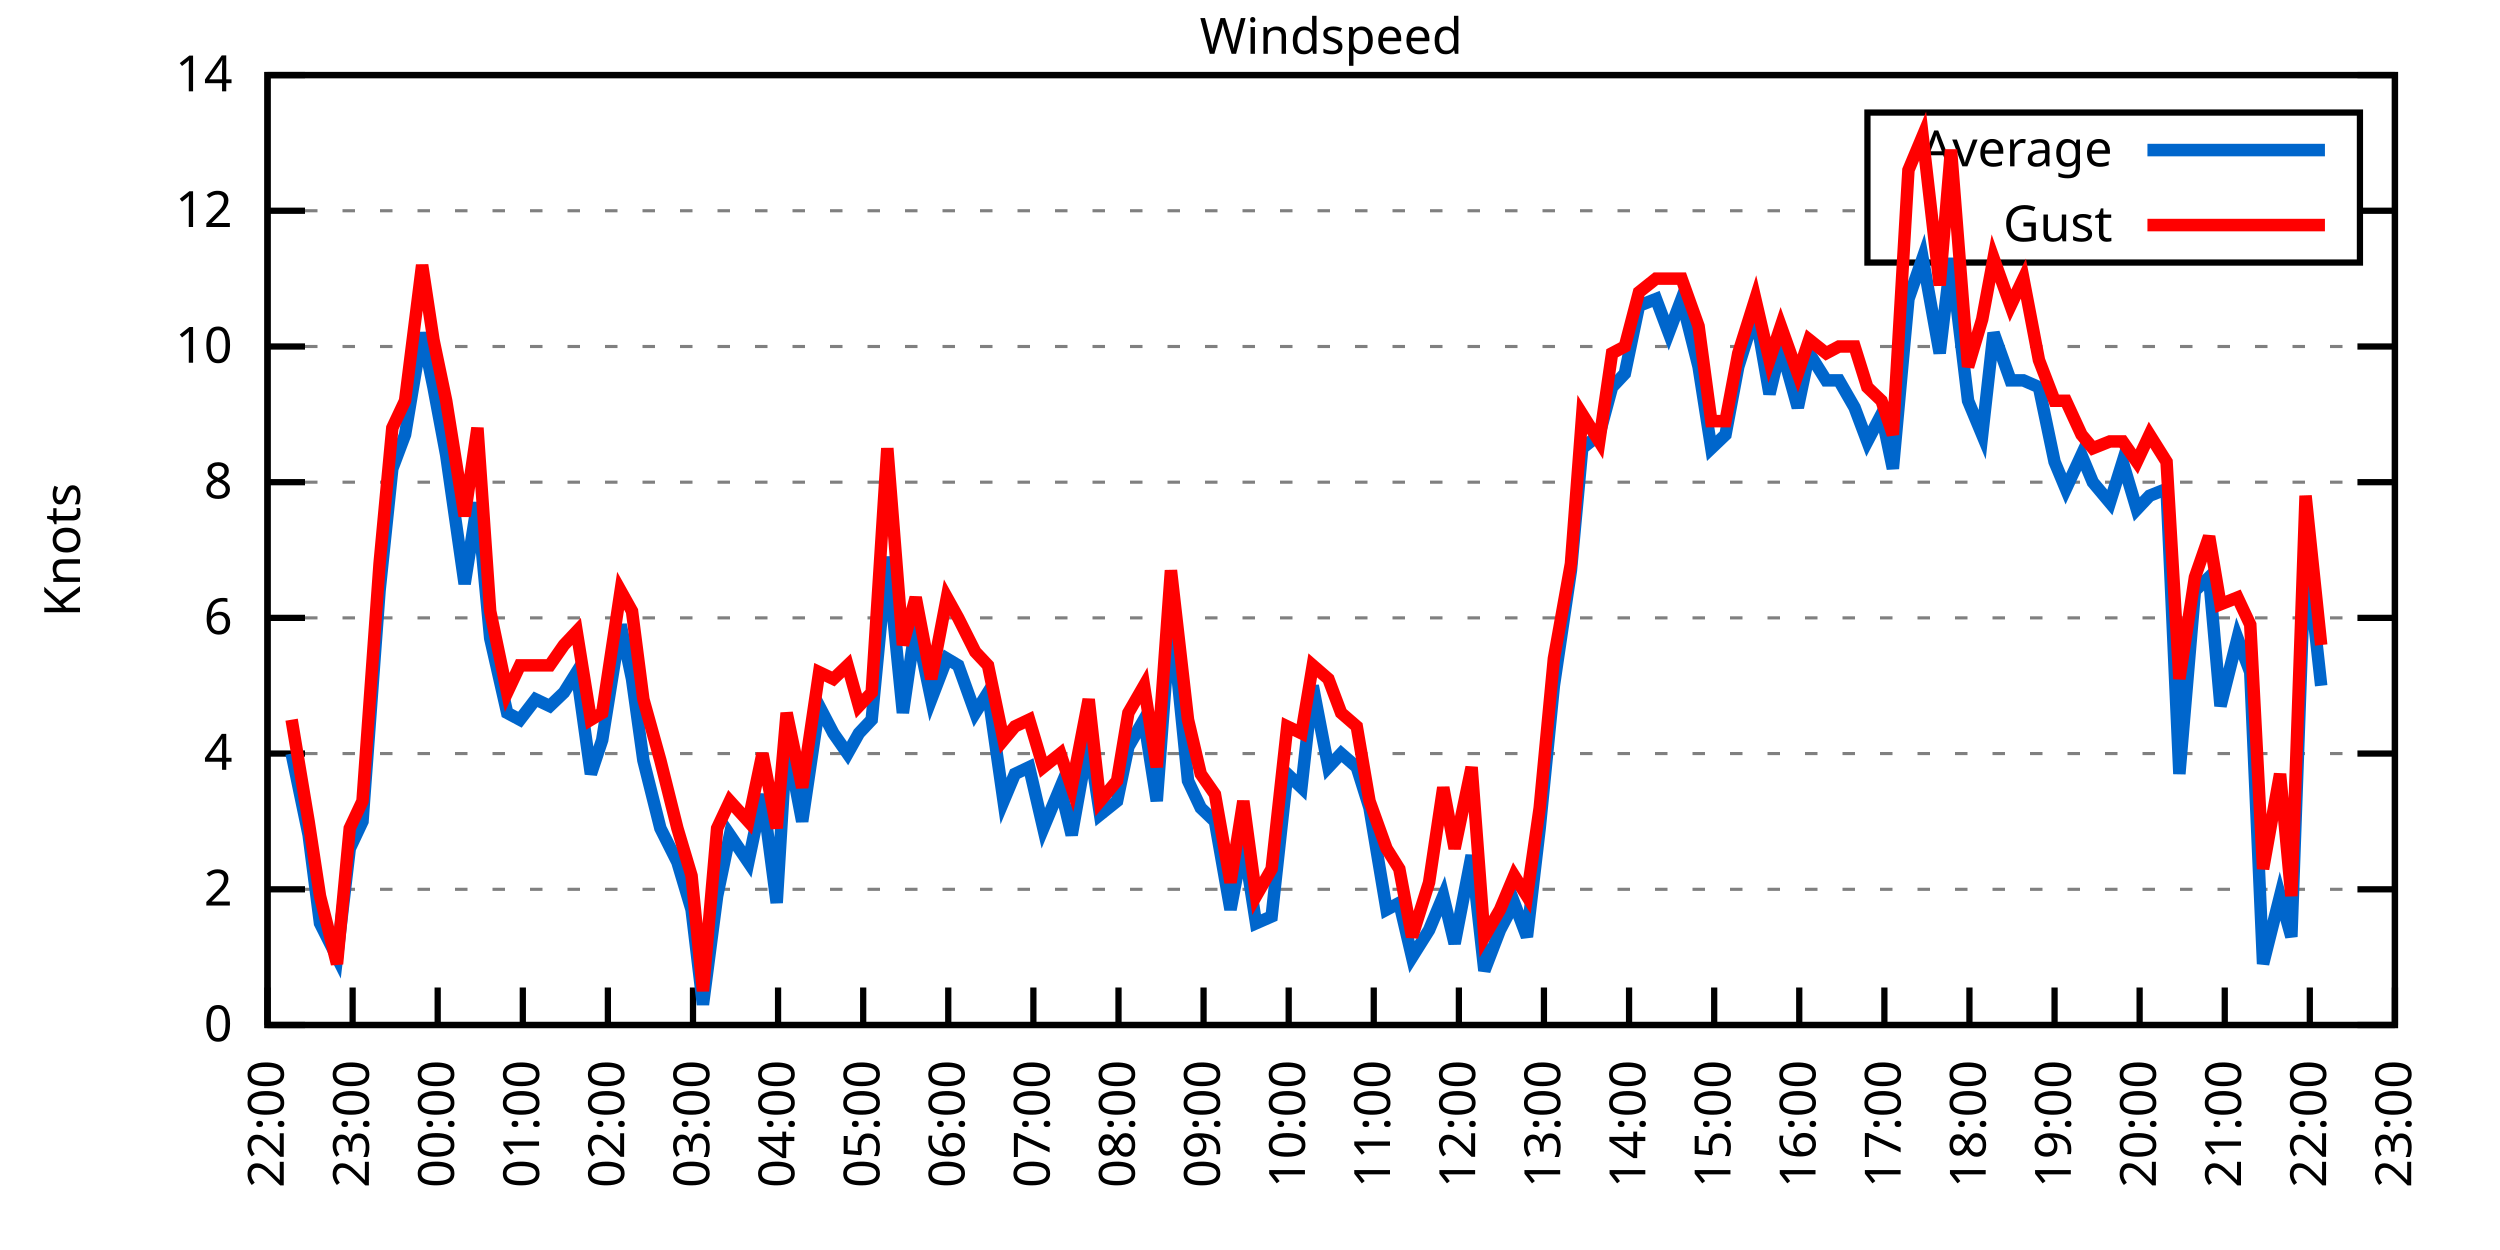
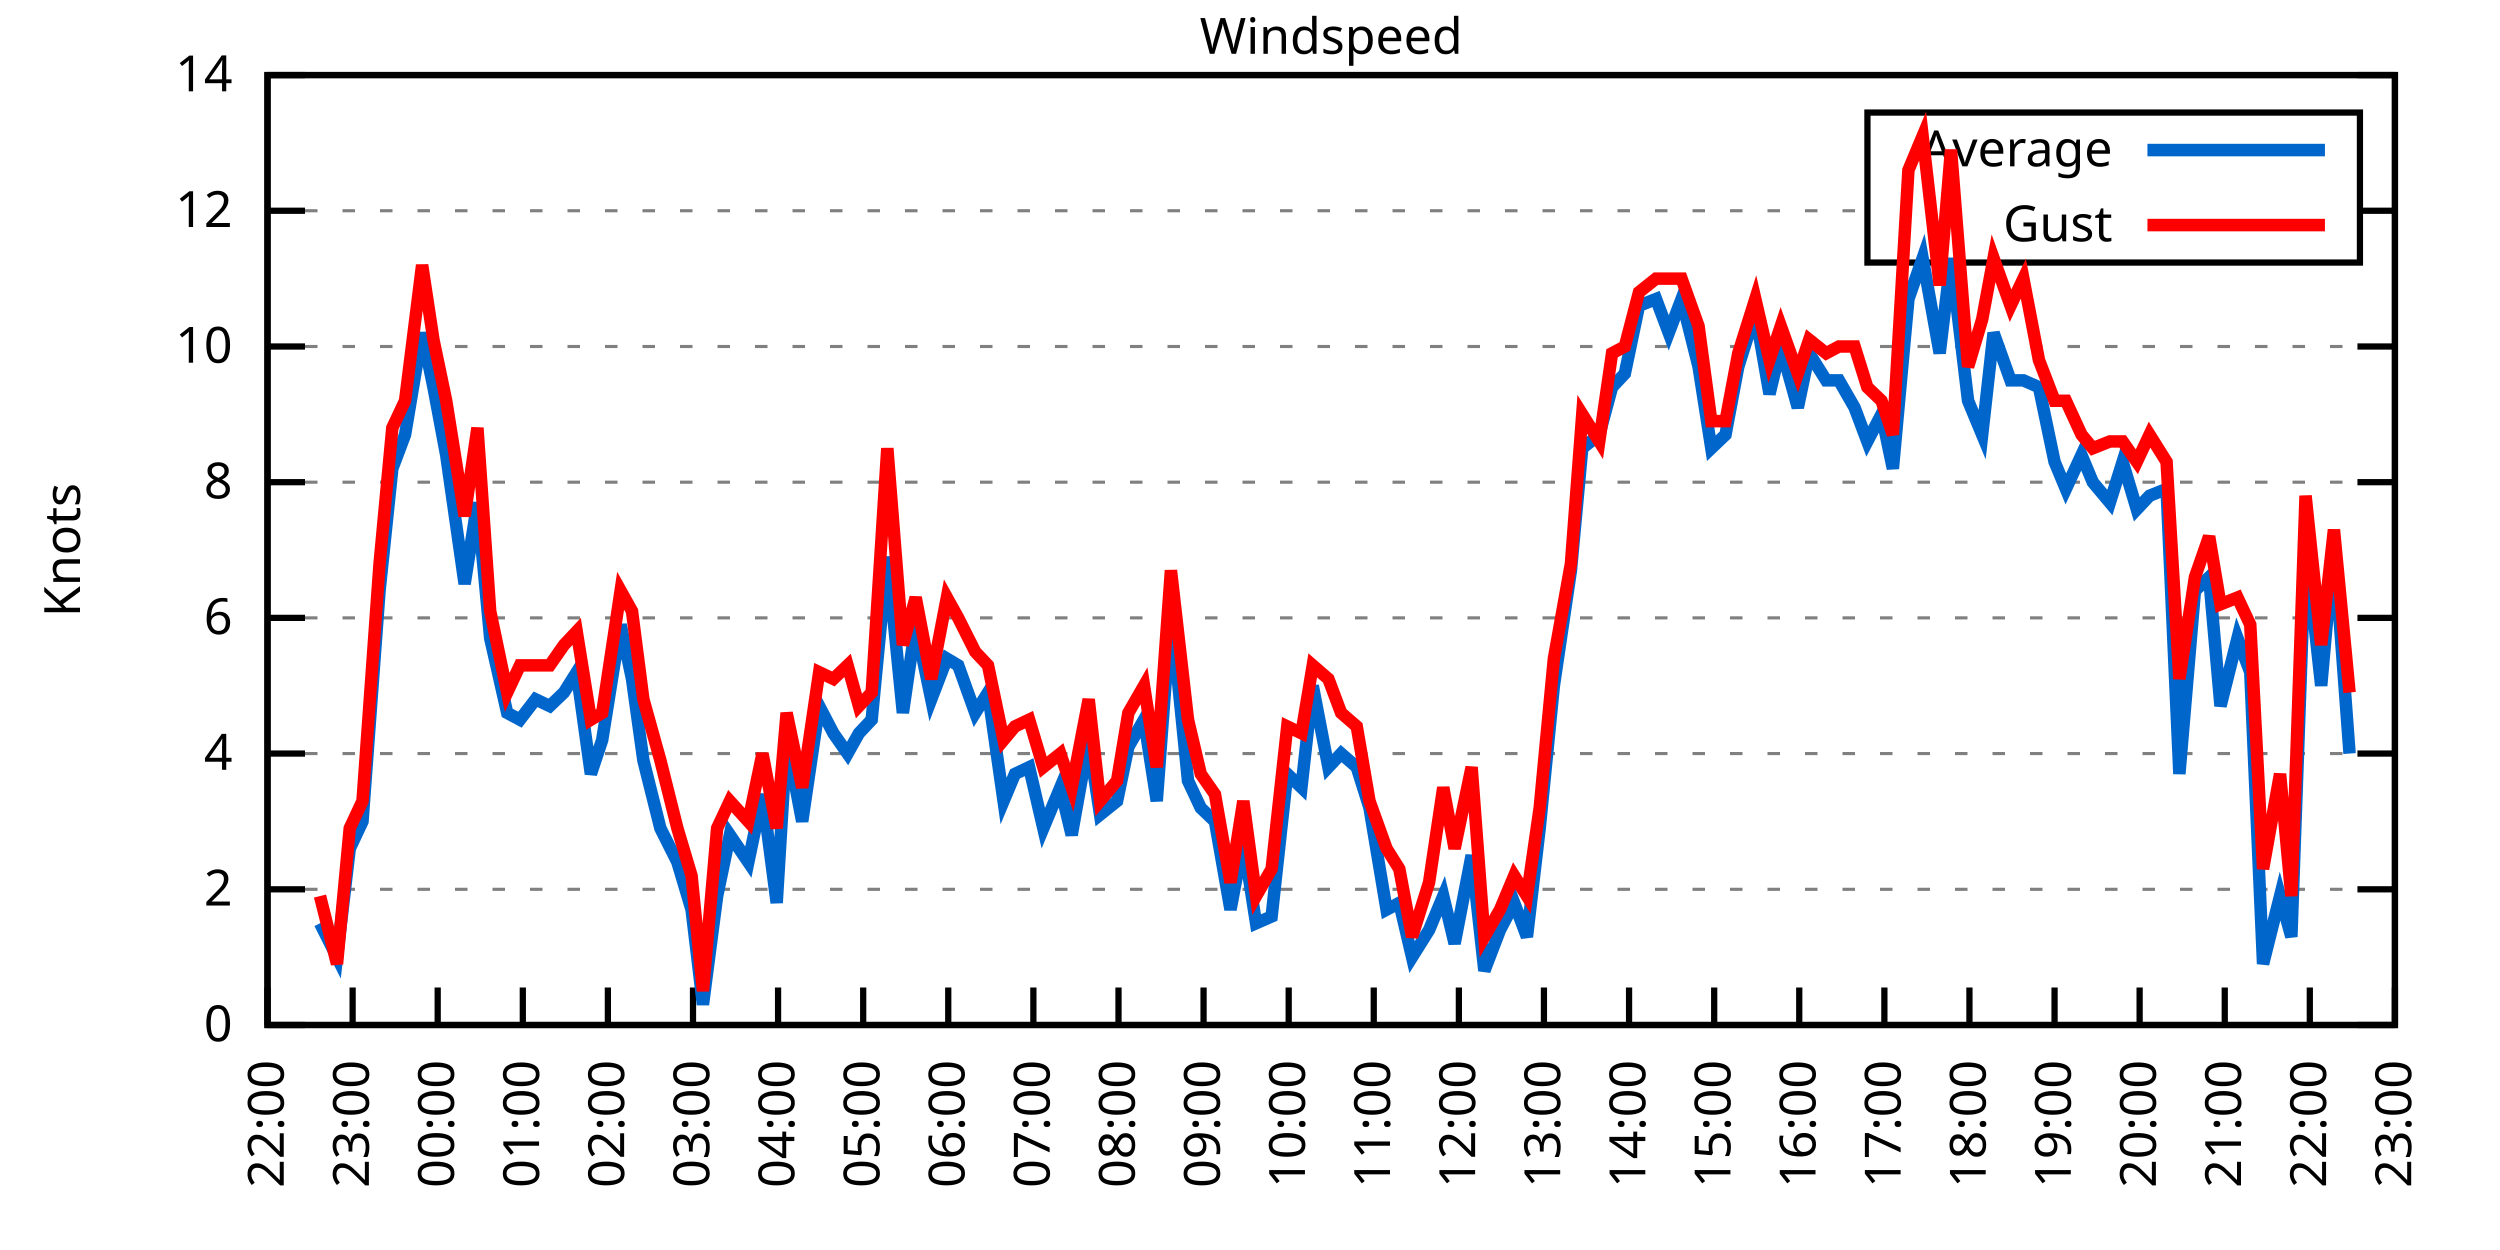
<svg xmlns="http://www.w3.org/2000/svg" xmlns:xlink="http://www.w3.org/1999/xlink" width="400" height="200" viewBox="0 0 400 200">
  <g id="gnuplot_canvas">
    <rect x="0" y="0" width="400" height="200" fill="none" />
    <defs>
      <circle id="gpDot" r="0.5" stroke-width="0.5" stroke="currentColor" />
      <path id="gpPt0" stroke-width="0.333" stroke="currentColor" d="M-1,0 h2 M0,-1 v2" />
      <path id="gpPt1" stroke-width="0.333" stroke="currentColor" d="M-1,-1 L1,1 M1,-1 L-1,1" />
      <path id="gpPt2" stroke-width="0.333" stroke="currentColor" d="M-1,0 L1,0 M0,-1 L0,1 M-1,-1 L1,1 M-1,1 L1,-1" />
      <rect id="gpPt3" stroke-width="0.333" stroke="currentColor" x="-1" y="-1" width="2" height="2" />
      <rect id="gpPt4" stroke-width="0.333" stroke="currentColor" fill="currentColor" x="-1" y="-1" width="2" height="2" />
      <circle id="gpPt5" stroke-width="0.333" stroke="currentColor" cx="0" cy="0" r="1" />
      <use xlink:href="#gpPt5" id="gpPt6" fill="currentColor" stroke="none" />
      <path id="gpPt7" stroke-width="0.333" stroke="currentColor" d="M0,-1.33 L-1.33,0.67 L1.33,0.67 z" />
      <use xlink:href="#gpPt7" id="gpPt8" fill="currentColor" stroke="none" />
      <use xlink:href="#gpPt7" id="gpPt9" stroke="currentColor" transform="rotate(180)" />
      <use xlink:href="#gpPt9" id="gpPt10" fill="currentColor" stroke="none" />
      <use xlink:href="#gpPt3" id="gpPt11" stroke="currentColor" transform="rotate(45)" />
      <use xlink:href="#gpPt11" id="gpPt12" fill="currentColor" stroke="none" />
      <path id="gpPt13" stroke-width="0.333" stroke="currentColor" d="M0,1.330 L1.265,0.411 L0.782,-1.067 L-0.782,-1.076 L-1.265,0.411 z" />
      <use xlink:href="#gpPt13" id="gpPt14" fill="currentColor" stroke="none" />
      <filter id="textbox" filterUnits="objectBoundingBox" x="0" y="0" height="1" width="1">
        <feFlood flood-color="white" flood-opacity="1" result="bgnd" />
        <feComposite in="SourceGraphic" in2="bgnd" operator="atop" />
      </filter>
      <filter id="greybox" filterUnits="objectBoundingBox" x="0" y="0" height="1" width="1">
        <feFlood flood-color="lightgrey" flood-opacity="1" result="grey" />
        <feComposite in="SourceGraphic" in2="grey" operator="atop" />
      </filter>
    </defs>
    <g fill="none" color="white" stroke="currentColor" stroke-width="1.00" stroke-linecap="butt" stroke-linejoin="miter">
</g>
    <g fill="none" color="black" stroke="currentColor" stroke-width="1.00" stroke-linecap="butt" stroke-linejoin="miter">
      <g stroke="none" shape-rendering="crispEdges">
        <polygon fill="rgb(255, 255, 255)" points="42.80,164.00 383.18,164.00 383.18,12.02 42.80,12.02 " />
      </g>
    </g>
    <g fill="none" color="black" stroke="currentColor" stroke-width="1.00" stroke-linecap="butt" stroke-linejoin="miter">
</g>
    <g fill="none" color="black" stroke="black" stroke-width="0.50" stroke-linecap="butt" stroke-linejoin="miter">
</g>
    <g fill="none" color="gray" stroke="currentColor" stroke-width="0.50" stroke-linecap="butt" stroke-linejoin="miter">
      <path stroke="gray" stroke-dasharray="2,4" class="gridline" d="M42.80,164.00 L383.19,164.00  " />
    </g>
    <g fill="none" color="gray" stroke="gray" stroke-width="1.00" stroke-linecap="butt" stroke-linejoin="miter">
</g>
    <g fill="none" color="black" stroke="currentColor" stroke-width="1.00" stroke-linecap="butt" stroke-linejoin="miter">
      <path stroke="black" d="M42.80,164.00 L48.80,164.00 M383.19,164.00 L377.19,164.00  " />
      <g transform="translate(37.20,166.60)" stroke="none" fill="black" font-family="Sans" font-size="8.00" text-anchor="end">
        <text>
          <tspan font-family="Sans"> 0</tspan>
        </text>
      </g>
    </g>
    <g fill="none" color="black" stroke="currentColor" stroke-width="1.00" stroke-linecap="butt" stroke-linejoin="miter">
</g>
    <g fill="none" color="black" stroke="black" stroke-width="0.50" stroke-linecap="butt" stroke-linejoin="miter">
</g>
    <g fill="none" color="gray" stroke="currentColor" stroke-width="0.50" stroke-linecap="butt" stroke-linejoin="miter">
      <path stroke="gray" stroke-dasharray="2,4" class="gridline" d="M42.80,142.29 L383.19,142.29  " />
    </g>
    <g fill="none" color="gray" stroke="gray" stroke-width="1.00" stroke-linecap="butt" stroke-linejoin="miter">
</g>
    <g fill="none" color="black" stroke="currentColor" stroke-width="1.00" stroke-linecap="butt" stroke-linejoin="miter">
      <path stroke="black" d="M42.80,142.29 L48.80,142.29 M383.19,142.29 L377.19,142.29  " />
      <g transform="translate(37.20,144.89)" stroke="none" fill="black" font-family="Sans" font-size="8.00" text-anchor="end">
        <text>
          <tspan font-family="Sans"> 2</tspan>
        </text>
      </g>
    </g>
    <g fill="none" color="black" stroke="currentColor" stroke-width="1.00" stroke-linecap="butt" stroke-linejoin="miter">
</g>
    <g fill="none" color="black" stroke="black" stroke-width="0.50" stroke-linecap="butt" stroke-linejoin="miter">
</g>
    <g fill="none" color="gray" stroke="currentColor" stroke-width="0.50" stroke-linecap="butt" stroke-linejoin="miter">
      <path stroke="gray" stroke-dasharray="2,4" class="gridline" d="M42.80,120.57 L383.19,120.57  " />
    </g>
    <g fill="none" color="gray" stroke="gray" stroke-width="1.00" stroke-linecap="butt" stroke-linejoin="miter">
</g>
    <g fill="none" color="black" stroke="currentColor" stroke-width="1.00" stroke-linecap="butt" stroke-linejoin="miter">
      <path stroke="black" d="M42.80,120.57 L48.80,120.57 M383.19,120.57 L377.19,120.57  " />
      <g transform="translate(37.20,123.17)" stroke="none" fill="black" font-family="Sans" font-size="8.00" text-anchor="end">
        <text>
          <tspan font-family="Sans"> 4</tspan>
        </text>
      </g>
    </g>
    <g fill="none" color="black" stroke="currentColor" stroke-width="1.00" stroke-linecap="butt" stroke-linejoin="miter">
</g>
    <g fill="none" color="black" stroke="black" stroke-width="0.50" stroke-linecap="butt" stroke-linejoin="miter">
</g>
    <g fill="none" color="gray" stroke="currentColor" stroke-width="0.50" stroke-linecap="butt" stroke-linejoin="miter">
      <path stroke="gray" stroke-dasharray="2,4" class="gridline" d="M42.80,98.86 L383.19,98.86  " />
    </g>
    <g fill="none" color="gray" stroke="gray" stroke-width="1.00" stroke-linecap="butt" stroke-linejoin="miter">
</g>
    <g fill="none" color="black" stroke="currentColor" stroke-width="1.00" stroke-linecap="butt" stroke-linejoin="miter">
      <path stroke="black" d="M42.80,98.86 L48.80,98.86 M383.19,98.86 L377.19,98.86  " />
      <g transform="translate(37.20,101.46)" stroke="none" fill="black" font-family="Sans" font-size="8.00" text-anchor="end">
        <text>
          <tspan font-family="Sans"> 6</tspan>
        </text>
      </g>
    </g>
    <g fill="none" color="black" stroke="currentColor" stroke-width="1.00" stroke-linecap="butt" stroke-linejoin="miter">
</g>
    <g fill="none" color="black" stroke="black" stroke-width="0.50" stroke-linecap="butt" stroke-linejoin="miter">
</g>
    <g fill="none" color="gray" stroke="currentColor" stroke-width="0.50" stroke-linecap="butt" stroke-linejoin="miter">
      <path stroke="gray" stroke-dasharray="2,4" class="gridline" d="M42.80,77.15 L383.19,77.15  " />
    </g>
    <g fill="none" color="gray" stroke="gray" stroke-width="1.00" stroke-linecap="butt" stroke-linejoin="miter">
</g>
    <g fill="none" color="black" stroke="currentColor" stroke-width="1.00" stroke-linecap="butt" stroke-linejoin="miter">
      <path stroke="black" d="M42.80,77.15 L48.80,77.15 M383.19,77.15 L377.19,77.15  " />
      <g transform="translate(37.20,79.75)" stroke="none" fill="black" font-family="Sans" font-size="8.00" text-anchor="end">
        <text>
          <tspan font-family="Sans"> 8</tspan>
        </text>
      </g>
    </g>
    <g fill="none" color="black" stroke="currentColor" stroke-width="1.00" stroke-linecap="butt" stroke-linejoin="miter">
</g>
    <g fill="none" color="black" stroke="black" stroke-width="0.50" stroke-linecap="butt" stroke-linejoin="miter">
</g>
    <g fill="none" color="gray" stroke="currentColor" stroke-width="0.50" stroke-linecap="butt" stroke-linejoin="miter">
      <path stroke="gray" stroke-dasharray="2,4" class="gridline" d="M42.80,55.44 L383.19,55.44  " />
    </g>
    <g fill="none" color="gray" stroke="gray" stroke-width="1.00" stroke-linecap="butt" stroke-linejoin="miter">
</g>
    <g fill="none" color="black" stroke="currentColor" stroke-width="1.00" stroke-linecap="butt" stroke-linejoin="miter">
      <path stroke="black" d="M42.80,55.44 L48.80,55.44 M383.19,55.44 L377.19,55.44  " />
      <g transform="translate(37.20,58.04)" stroke="none" fill="black" font-family="Sans" font-size="8.00" text-anchor="end">
        <text>
          <tspan font-family="Sans"> 10</tspan>
        </text>
      </g>
    </g>
    <g fill="none" color="black" stroke="currentColor" stroke-width="1.00" stroke-linecap="butt" stroke-linejoin="miter">
</g>
    <g fill="none" color="black" stroke="black" stroke-width="0.50" stroke-linecap="butt" stroke-linejoin="miter">
</g>
    <g fill="none" color="gray" stroke="currentColor" stroke-width="0.50" stroke-linecap="butt" stroke-linejoin="miter">
      <path stroke="gray" stroke-dasharray="2,4" class="gridline" d="M42.80,33.72 L298.79,33.72 M377.59,33.72 L383.19,33.72  " />
    </g>
    <g fill="none" color="gray" stroke="gray" stroke-width="1.00" stroke-linecap="butt" stroke-linejoin="miter">
</g>
    <g fill="none" color="black" stroke="currentColor" stroke-width="1.00" stroke-linecap="butt" stroke-linejoin="miter">
      <path stroke="black" d="M42.80,33.72 L48.80,33.72 M383.19,33.72 L377.19,33.72  " />
      <g transform="translate(37.20,36.32)" stroke="none" fill="black" font-family="Sans" font-size="8.00" text-anchor="end">
        <text>
          <tspan font-family="Sans"> 12</tspan>
        </text>
      </g>
    </g>
    <g fill="none" color="black" stroke="currentColor" stroke-width="1.00" stroke-linecap="butt" stroke-linejoin="miter">
</g>
    <g fill="none" color="black" stroke="black" stroke-width="0.50" stroke-linecap="butt" stroke-linejoin="miter">
</g>
    <g fill="none" color="gray" stroke="currentColor" stroke-width="0.50" stroke-linecap="butt" stroke-linejoin="miter">
      <path stroke="gray" stroke-dasharray="2,4" class="gridline" d="M42.80,12.01 L383.19,12.01  " />
    </g>
    <g fill="none" color="gray" stroke="gray" stroke-width="1.00" stroke-linecap="butt" stroke-linejoin="miter">
</g>
    <g fill="none" color="black" stroke="currentColor" stroke-width="1.00" stroke-linecap="butt" stroke-linejoin="miter">
      <path stroke="black" d="M42.80,12.01 L48.80,12.01 M383.19,12.01 L377.19,12.01  " />
      <g transform="translate(37.20,14.61)" stroke="none" fill="black" font-family="Sans" font-size="8.00" text-anchor="end">
        <text>
          <tspan font-family="Sans"> 14</tspan>
        </text>
      </g>
    </g>
    <g fill="none" color="black" stroke="currentColor" stroke-width="1.00" stroke-linecap="butt" stroke-linejoin="miter">
      <path stroke="black" d="M42.80,164.00 L42.80,158.00  " />
      <g transform="translate(45.40,169.60) rotate(270.00)" stroke="none" fill="black" font-family="Sans" font-size="8.00" text-anchor="end">
        <text>
          <tspan font-family="Sans">22:00</tspan>
        </text>
      </g>
    </g>
    <g fill="none" color="black" stroke="currentColor" stroke-width="1.00" stroke-linecap="butt" stroke-linejoin="miter">
      <path stroke="black" d="M56.42,164.00 L56.42,158.00  " />
      <g transform="translate(59.02,169.60) rotate(270.00)" stroke="none" fill="black" font-family="Sans" font-size="8.00" text-anchor="end">
        <text>
          <tspan font-family="Sans">23:00</tspan>
        </text>
      </g>
    </g>
    <g fill="none" color="black" stroke="currentColor" stroke-width="1.00" stroke-linecap="butt" stroke-linejoin="miter">
      <path stroke="black" d="M70.03,164.00 L70.03,158.00  " />
      <g transform="translate(72.63,169.60) rotate(270.00)" stroke="none" fill="black" font-family="Sans" font-size="8.00" text-anchor="end">
        <text>
          <tspan font-family="Sans">00:00</tspan>
        </text>
      </g>
    </g>
    <g fill="none" color="black" stroke="currentColor" stroke-width="1.00" stroke-linecap="butt" stroke-linejoin="miter">
      <path stroke="black" d="M83.65,164.00 L83.65,158.00  " />
      <g transform="translate(86.25,169.60) rotate(270.00)" stroke="none" fill="black" font-family="Sans" font-size="8.00" text-anchor="end">
        <text>
          <tspan font-family="Sans">01:00</tspan>
        </text>
      </g>
    </g>
    <g fill="none" color="black" stroke="currentColor" stroke-width="1.00" stroke-linecap="butt" stroke-linejoin="miter">
      <path stroke="black" d="M97.26,164.00 L97.26,158.00  " />
      <g transform="translate(99.86,169.60) rotate(270.00)" stroke="none" fill="black" font-family="Sans" font-size="8.00" text-anchor="end">
        <text>
          <tspan font-family="Sans">02:00</tspan>
        </text>
      </g>
    </g>
    <g fill="none" color="black" stroke="currentColor" stroke-width="1.00" stroke-linecap="butt" stroke-linejoin="miter">
      <path stroke="black" d="M110.88,164.00 L110.88,158.00  " />
      <g transform="translate(113.48,169.60) rotate(270.00)" stroke="none" fill="black" font-family="Sans" font-size="8.00" text-anchor="end">
        <text>
          <tspan font-family="Sans">03:00</tspan>
        </text>
      </g>
    </g>
    <g fill="none" color="black" stroke="currentColor" stroke-width="1.00" stroke-linecap="butt" stroke-linejoin="miter">
      <path stroke="black" d="M124.49,164.00 L124.49,158.00  " />
      <g transform="translate(127.09,169.60) rotate(270.00)" stroke="none" fill="black" font-family="Sans" font-size="8.00" text-anchor="end">
        <text>
          <tspan font-family="Sans">04:00</tspan>
        </text>
      </g>
    </g>
    <g fill="none" color="black" stroke="currentColor" stroke-width="1.00" stroke-linecap="butt" stroke-linejoin="miter">
      <path stroke="black" d="M138.11,164.00 L138.11,158.00  " />
      <g transform="translate(140.71,169.60) rotate(270.00)" stroke="none" fill="black" font-family="Sans" font-size="8.00" text-anchor="end">
        <text>
          <tspan font-family="Sans">05:00</tspan>
        </text>
      </g>
    </g>
    <g fill="none" color="black" stroke="currentColor" stroke-width="1.00" stroke-linecap="butt" stroke-linejoin="miter">
      <path stroke="black" d="M151.72,164.00 L151.72,158.00  " />
      <g transform="translate(154.32,169.60) rotate(270.00)" stroke="none" fill="black" font-family="Sans" font-size="8.00" text-anchor="end">
        <text>
          <tspan font-family="Sans">06:00</tspan>
        </text>
      </g>
    </g>
    <g fill="none" color="black" stroke="currentColor" stroke-width="1.00" stroke-linecap="butt" stroke-linejoin="miter">
      <path stroke="black" d="M165.34,164.00 L165.34,158.00  " />
      <g transform="translate(167.94,169.60) rotate(270.00)" stroke="none" fill="black" font-family="Sans" font-size="8.00" text-anchor="end">
        <text>
          <tspan font-family="Sans">07:00</tspan>
        </text>
      </g>
    </g>
    <g fill="none" color="black" stroke="currentColor" stroke-width="1.00" stroke-linecap="butt" stroke-linejoin="miter">
      <path stroke="black" d="M178.96,164.00 L178.96,158.00  " />
      <g transform="translate(181.56,169.60) rotate(270.00)" stroke="none" fill="black" font-family="Sans" font-size="8.00" text-anchor="end">
        <text>
          <tspan font-family="Sans">08:00</tspan>
        </text>
      </g>
    </g>
    <g fill="none" color="black" stroke="currentColor" stroke-width="1.00" stroke-linecap="butt" stroke-linejoin="miter">
      <path stroke="black" d="M192.57,164.00 L192.57,158.00  " />
      <g transform="translate(195.17,169.60) rotate(270.00)" stroke="none" fill="black" font-family="Sans" font-size="8.00" text-anchor="end">
        <text>
          <tspan font-family="Sans">09:00</tspan>
        </text>
      </g>
    </g>
    <g fill="none" color="black" stroke="currentColor" stroke-width="1.00" stroke-linecap="butt" stroke-linejoin="miter">
      <path stroke="black" d="M206.19,164.00 L206.19,158.00  " />
      <g transform="translate(208.79,169.60) rotate(270.00)" stroke="none" fill="black" font-family="Sans" font-size="8.00" text-anchor="end">
        <text>
          <tspan font-family="Sans">10:00</tspan>
        </text>
      </g>
    </g>
    <g fill="none" color="black" stroke="currentColor" stroke-width="1.00" stroke-linecap="butt" stroke-linejoin="miter">
      <path stroke="black" d="M219.80,164.00 L219.80,158.00  " />
      <g transform="translate(222.40,169.60) rotate(270.00)" stroke="none" fill="black" font-family="Sans" font-size="8.00" text-anchor="end">
        <text>
          <tspan font-family="Sans">11:00</tspan>
        </text>
      </g>
    </g>
    <g fill="none" color="black" stroke="currentColor" stroke-width="1.00" stroke-linecap="butt" stroke-linejoin="miter">
      <path stroke="black" d="M233.42,164.00 L233.42,158.00  " />
      <g transform="translate(236.02,169.60) rotate(270.00)" stroke="none" fill="black" font-family="Sans" font-size="8.00" text-anchor="end">
        <text>
          <tspan font-family="Sans">12:00</tspan>
        </text>
      </g>
    </g>
    <g fill="none" color="black" stroke="currentColor" stroke-width="1.00" stroke-linecap="butt" stroke-linejoin="miter">
      <path stroke="black" d="M247.03,164.00 L247.03,158.00  " />
      <g transform="translate(249.63,169.60) rotate(270.00)" stroke="none" fill="black" font-family="Sans" font-size="8.00" text-anchor="end">
        <text>
          <tspan font-family="Sans">13:00</tspan>
        </text>
      </g>
    </g>
    <g fill="none" color="black" stroke="currentColor" stroke-width="1.00" stroke-linecap="butt" stroke-linejoin="miter">
      <path stroke="black" d="M260.65,164.00 L260.65,158.00  " />
      <g transform="translate(263.25,169.60) rotate(270.00)" stroke="none" fill="black" font-family="Sans" font-size="8.00" text-anchor="end">
        <text>
          <tspan font-family="Sans">14:00</tspan>
        </text>
      </g>
    </g>
    <g fill="none" color="black" stroke="currentColor" stroke-width="1.00" stroke-linecap="butt" stroke-linejoin="miter">
      <path stroke="black" d="M274.27,164.00 L274.27,158.00  " />
      <g transform="translate(276.87,169.60) rotate(270.00)" stroke="none" fill="black" font-family="Sans" font-size="8.00" text-anchor="end">
        <text>
          <tspan font-family="Sans">15:00</tspan>
        </text>
      </g>
    </g>
    <g fill="none" color="black" stroke="currentColor" stroke-width="1.00" stroke-linecap="butt" stroke-linejoin="miter">
      <path stroke="black" d="M287.88,164.00 L287.88,158.00  " />
      <g transform="translate(290.48,169.60) rotate(270.00)" stroke="none" fill="black" font-family="Sans" font-size="8.00" text-anchor="end">
        <text>
          <tspan font-family="Sans">16:00</tspan>
        </text>
      </g>
    </g>
    <g fill="none" color="black" stroke="currentColor" stroke-width="1.00" stroke-linecap="butt" stroke-linejoin="miter">
      <path stroke="black" d="M301.50,164.00 L301.50,158.00  " />
      <g transform="translate(304.10,169.60) rotate(270.00)" stroke="none" fill="black" font-family="Sans" font-size="8.00" text-anchor="end">
        <text>
          <tspan font-family="Sans">17:00</tspan>
        </text>
      </g>
    </g>
    <g fill="none" color="black" stroke="currentColor" stroke-width="1.00" stroke-linecap="butt" stroke-linejoin="miter">
      <path stroke="black" d="M315.11,164.00 L315.11,158.00  " />
      <g transform="translate(317.71,169.60) rotate(270.00)" stroke="none" fill="black" font-family="Sans" font-size="8.00" text-anchor="end">
        <text>
          <tspan font-family="Sans">18:00</tspan>
        </text>
      </g>
    </g>
    <g fill="none" color="black" stroke="currentColor" stroke-width="1.00" stroke-linecap="butt" stroke-linejoin="miter">
      <path stroke="black" d="M328.73,164.00 L328.73,158.00  " />
      <g transform="translate(331.33,169.60) rotate(270.00)" stroke="none" fill="black" font-family="Sans" font-size="8.00" text-anchor="end">
        <text>
          <tspan font-family="Sans">19:00</tspan>
        </text>
      </g>
    </g>
    <g fill="none" color="black" stroke="currentColor" stroke-width="1.00" stroke-linecap="butt" stroke-linejoin="miter">
      <path stroke="black" d="M342.34,164.00 L342.34,158.00  " />
      <g transform="translate(344.94,169.60) rotate(270.00)" stroke="none" fill="black" font-family="Sans" font-size="8.00" text-anchor="end">
        <text>
          <tspan font-family="Sans">20:00</tspan>
        </text>
      </g>
    </g>
    <g fill="none" color="black" stroke="currentColor" stroke-width="1.00" stroke-linecap="butt" stroke-linejoin="miter">
      <path stroke="black" d="M355.96,164.00 L355.96,158.00  " />
      <g transform="translate(358.56,169.60) rotate(270.00)" stroke="none" fill="black" font-family="Sans" font-size="8.00" text-anchor="end">
        <text>
          <tspan font-family="Sans">21:00</tspan>
        </text>
      </g>
    </g>
    <g fill="none" color="black" stroke="currentColor" stroke-width="1.00" stroke-linecap="butt" stroke-linejoin="miter">
      <path stroke="black" d="M369.57,164.00 L369.57,158.00  " />
      <g transform="translate(372.17,169.60) rotate(270.00)" stroke="none" fill="black" font-family="Sans" font-size="8.00" text-anchor="end">
        <text>
          <tspan font-family="Sans">22:00</tspan>
        </text>
      </g>
    </g>
    <g fill="none" color="black" stroke="currentColor" stroke-width="1.00" stroke-linecap="butt" stroke-linejoin="miter">
      <path stroke="black" d="M383.19,164.00 L383.19,158.00  " />
      <g transform="translate(385.79,169.60) rotate(270.00)" stroke="none" fill="black" font-family="Sans" font-size="8.00" text-anchor="end">
        <text>
          <tspan font-family="Sans">23:00</tspan>
        </text>
      </g>
    </g>
    <g fill="none" color="black" stroke="currentColor" stroke-width="1.00" stroke-linecap="butt" stroke-linejoin="miter">
</g>
    <g fill="none" color="black" stroke="currentColor" stroke-width="1.00" stroke-linecap="butt" stroke-linejoin="miter">
      <path stroke="black" d="M42.80,12.01 L42.80,164.00 L383.19,164.00 L383.19,12.01 L42.80,12.01 Z  " />
    </g>
    <g fill="none" color="black" stroke="currentColor" stroke-width="1.00" stroke-linecap="butt" stroke-linejoin="miter">
</g>
    <g fill="none" color="black" stroke="currentColor" stroke-width="1.00" stroke-linecap="butt" stroke-linejoin="miter">
      <path stroke="black" d="M298.79,42.01 L298.79,18.01 L377.59,18.01 L377.59,42.01 L298.79,42.01 Z  " />
    </g>
    <g id="Windspeed_plot_1">
      <g fill="none" color="white" stroke="black" stroke-width="2.00" stroke-linecap="butt" stroke-linejoin="miter">
</g>
      <g fill="none" color="black" stroke="currentColor" stroke-width="2.00" stroke-linecap="butt" stroke-linejoin="miter">
        <g transform="translate(337.99,26.61)" stroke="none" fill="black" font-family="Sans" font-size="8.00" text-anchor="end">
          <text>
            <tspan font-family="Sans">Average</tspan>
          </text>
        </g>
      </g>
      <g fill="none" color="black" stroke="currentColor" stroke-width="2.00" stroke-linecap="butt" stroke-linejoin="miter">
-         <path stroke="rgb(  0, 102, 204)" d="M343.59,24.01 L371.99,24.01 M46.66,120.57 L49.38,133.60 L51.20,147.72 L53.92,153.14 L55.96,135.77 L58.00,131.43   L60.73,94.52 L62.77,74.98 L64.81,69.55 L67.54,53.26 L69.35,61.95 L71.39,72.81 L74.34,93.43 L76.39,80.41   L78.43,102.12 L81.15,114.06 L83.19,115.15 L85.69,111.89 L87.96,112.97 L90.23,110.80 L92.27,107.55 L94.54,123.83   L96.35,118.40 L99.30,99.95 L101.12,108.63 L102.94,121.66 L105.66,132.52 L108.38,137.94 L110.65,145.54 L112.47,160.74   L114.74,143.37 L116.78,133.60 L119.73,137.94 L122.00,127.09 L124.27,144.46 L125.86,118.40 L128.35,131.43 L131.07,112.97   L133.34,117.32 L135.61,120.57 L137.43,117.32 L139.47,115.15 L141.97,89.09 L144.46,114.06 L146.51,99.95 L149.00,111.89   L151.50,105.38 L153.31,106.46 L156.04,114.06 L158.08,110.80 L160.57,128.17 L162.39,123.83 L164.66,122.75 L166.93,132.52   L169.65,126.00 L171.47,133.60 L174.19,118.40 L176.01,130.35 L178.73,128.17 L180.54,119.49 L183.04,115.15 L185.08,128.17   L187.35,97.78 L190.08,124.92 L192.12,129.26 L194.39,131.43 L196.88,145.54 L198.93,134.69 L200.97,147.72 L203.46,146.63   L205.96,123.83 L208.23,126.00 L210.04,109.72 L212.54,122.75 L214.58,120.57 L217.08,122.75 L219.12,129.26 L221.85,145.54   L223.89,144.46 L225.93,153.14 L228.65,148.80 L230.92,143.37 L232.74,150.97 L235.46,136.86 L237.50,155.31 L240.00,148.80   L242.27,144.46 L244.31,149.89 L246.35,132.52 L248.62,109.72 L251.35,91.26 L253.16,71.72 L255.88,69.55 L257.93,61.95   L259.97,59.78 L262.24,48.92 L264.96,47.84 L267.00,53.26 L269.05,47.84 L271.77,58.69 L273.81,71.72 L276.08,69.55   L278.12,58.69 L280.85,50.01 L283.12,63.04 L284.93,55.44 L287.65,65.21 L289.47,56.52 L292.19,60.86 L294.23,60.86   L296.73,65.21 L298.77,70.63 L301.04,66.29 L302.86,74.98 L305.35,47.84 L307.62,41.32 L310.35,56.52 L312.16,41.32   L314.89,64.12 L317.15,69.55 L318.97,53.26 L321.69,60.86 L323.74,60.86 L326.23,61.95 L328.73,73.89 L330.54,78.23   L333.04,72.81 L334.85,77.15 L337.58,80.41 L339.62,73.89 L341.89,81.49 L343.93,79.32 L346.65,78.23 L348.70,123.83   L351.19,94.52 L353.46,92.35 L355.28,112.97 L358.00,102.12 L360.04,107.55 L362.09,154.23 L364.81,143.37 L366.62,149.89   L368.89,86.92 L371.39,109.72  " />
+         <path stroke="rgb(  0, 102, 204)" d="M343.59,24.01 L371.99,24.01 M51.20,147.72 L53.92,153.14 L55.96,135.77 L58.00,131.43 L60.73,94.52 L62.77,74.98   L64.81,69.55 L67.54,53.26 L69.35,61.95 L71.39,72.81 L74.34,93.43 L76.39,80.41 L78.43,102.12 L81.15,114.06   L83.19,115.15 L85.69,111.89 L87.96,112.97 L90.23,110.80 L92.27,107.55 L94.54,123.83 L96.35,118.40 L99.30,99.95   L101.12,108.63 L102.94,121.66 L105.66,132.52 L108.38,137.94 L110.65,145.54 L112.47,160.74 L114.74,143.37 L116.78,133.60   L119.73,137.94 L122.00,127.09 L124.27,144.46 L125.86,118.40 L128.35,131.43 L131.07,112.97 L133.34,117.32 L135.61,120.57   L137.43,117.32 L139.47,115.15 L141.97,89.09 L144.46,114.06 L146.51,99.95 L149.00,111.89 L151.50,105.38 L153.31,106.46   L156.04,114.06 L158.08,110.80 L160.57,128.17 L162.39,123.83 L164.66,122.75 L166.93,132.52 L169.65,126.00 L171.47,133.60   L174.19,118.40 L176.01,130.35 L178.73,128.17 L180.54,119.49 L183.04,115.15 L185.08,128.17 L187.35,97.78 L190.08,124.92   L192.12,129.26 L194.39,131.43 L196.88,145.54 L198.93,134.69 L200.97,147.72 L203.46,146.63 L205.96,123.83 L208.23,126.00   L210.04,109.72 L212.54,122.75 L214.58,120.57 L217.08,122.75 L219.12,129.26 L221.85,145.54 L223.89,144.46 L225.93,153.14   L228.65,148.80 L230.92,143.37 L232.74,150.97 L235.46,136.86 L237.50,155.31 L240.00,148.80 L242.27,144.46 L244.31,149.89   L246.35,132.52 L248.62,109.72 L251.35,91.26 L253.16,71.72 L255.88,69.55 L257.93,61.95 L259.97,59.78 L262.24,48.92   L264.96,47.84 L267.00,53.26 L269.05,47.84 L271.77,58.69 L273.81,71.72 L276.08,69.55 L278.12,58.69 L280.85,50.01   L283.12,63.04 L284.93,55.44 L287.65,65.21 L289.47,56.52 L292.19,60.86 L294.23,60.86 L296.73,65.21 L298.77,70.63   L301.04,66.29 L302.86,74.98 L305.35,47.84 L307.62,41.32 L310.35,56.52 L312.16,41.32 L314.89,64.12 L317.15,69.55   L318.97,53.26 L321.69,60.86 L323.74,60.86 L326.23,61.95 L328.73,73.89 L330.54,78.23 L333.04,72.81 L334.85,77.15   L337.58,80.41 L339.62,73.89 L341.89,81.49 L343.93,79.32 L346.65,78.23 L348.70,123.83 L351.19,94.52 L353.46,92.35   L355.28,112.97 L358.00,102.12 L360.04,107.55 L362.09,154.23 L364.81,143.37 L366.62,149.89 L368.89,86.92 L371.39,109.72   L373.43,86.92 L375.93,120.57  " />
      </g>
    </g>
    <g id="Windspeed_plot_2">
      <g fill="none" color="black" stroke="currentColor" stroke-width="2.00" stroke-linecap="butt" stroke-linejoin="miter">
        <g transform="translate(337.99,38.61)" stroke="none" fill="black" font-family="Sans" font-size="8.00" text-anchor="end">
          <text>
            <tspan font-family="Sans">Gust</tspan>
          </text>
        </g>
      </g>
      <g fill="none" color="black" stroke="currentColor" stroke-width="2.00" stroke-linecap="butt" stroke-linejoin="miter">
-         <path stroke="rgb(255,   0,   0)" d="M343.59,36.01 L371.99,36.01 M46.66,115.15 L49.38,131.43 L51.20,143.37 L53.92,154.23 L55.96,132.52 L58.00,128.17   L60.73,90.18 L62.77,68.46 L64.81,64.12 L67.54,42.41 L69.35,54.35 L71.39,64.12 L74.34,82.58 L76.39,68.46   L78.43,97.78 L81.15,110.80 L83.19,106.46 L85.69,106.46 L87.96,106.46 L90.23,103.20 L92.27,101.03 L94.54,115.15   L96.35,114.06 L99.30,94.52 L101.12,97.78 L102.94,111.89 L105.66,121.66 L108.38,132.52 L110.65,140.12 L112.47,158.57   L114.74,132.52 L116.78,128.17 L119.73,131.43 L122.00,120.57 L124.27,132.52 L125.86,114.06 L128.35,126.00 L131.07,107.55   L133.34,108.63 L135.61,106.46 L137.43,112.97 L139.47,110.80 L141.97,71.72 L144.46,103.20 L146.51,95.60 L149.00,108.63   L151.50,95.60 L153.31,98.86 L156.04,104.29 L158.08,106.46 L160.57,118.40 L162.39,116.23 L164.66,115.15 L166.93,122.75   L169.65,120.57 L171.47,126.00 L174.19,111.89 L176.01,128.17 L178.73,124.92 L180.54,114.06 L183.04,109.72 L185.08,122.75   L187.35,91.26 L190.08,115.15 L192.12,123.83 L194.39,127.09 L196.88,141.20 L198.93,128.17 L200.97,143.37 L203.46,139.03   L205.96,116.23 L208.23,117.32 L210.04,106.46 L212.54,108.63 L214.58,114.06 L217.08,116.23 L219.12,128.17 L221.85,135.77   L223.89,139.03 L225.93,149.89 L228.65,141.20 L230.92,126.00 L232.74,135.77 L235.46,122.75 L237.50,149.89 L240.00,145.54   L242.27,140.12 L244.31,143.37 L246.35,129.26 L248.62,105.38 L251.35,90.18 L253.16,66.29 L255.88,70.63 L257.93,56.52   L259.97,55.44 L262.24,46.75 L264.96,44.58 L267.00,44.58 L269.05,44.58 L271.77,52.18 L273.81,67.38 L276.08,67.38   L278.12,56.52 L280.85,47.84 L283.12,57.61 L284.93,52.18 L287.65,59.78 L289.47,54.35 L292.19,56.52 L294.23,55.44   L296.73,55.44 L298.77,61.95 L301.04,64.12 L302.86,69.55 L305.35,27.21 L307.62,21.78 L310.35,45.66 L312.16,23.95   L314.89,58.69 L317.15,51.09 L318.97,41.32 L321.69,48.92 L323.74,44.58 L326.23,57.61 L328.73,64.12 L330.54,64.12   L333.04,69.55 L334.85,71.72 L337.58,70.63 L339.62,70.63 L341.89,73.89 L343.93,69.55 L346.65,73.89 L348.70,108.63   L351.19,92.35 L353.46,85.83 L355.28,96.69 L358.00,95.60 L360.04,99.95 L362.09,139.03 L364.81,123.83 L366.62,143.37   L368.89,79.32 L371.39,103.20  " />
+         <path stroke="rgb(255,   0,   0)" d="M343.59,36.01 L371.99,36.01 M51.20,143.37 L53.92,154.23 L55.96,132.52 L58.00,128.17 L60.73,90.18 L62.77,68.46   L64.81,64.12 L67.54,42.41 L69.35,54.35 L71.39,64.12 L74.34,82.58 L76.39,68.46 L78.43,97.78 L81.15,110.80   L83.19,106.46 L85.69,106.46 L87.96,106.46 L90.23,103.20 L92.27,101.03 L94.54,115.15 L96.35,114.06 L99.30,94.52   L101.12,97.78 L102.94,111.89 L105.66,121.66 L108.38,132.52 L110.65,140.12 L112.47,158.57 L114.74,132.52 L116.78,128.17   L119.73,131.43 L122.00,120.57 L124.27,132.52 L125.86,114.06 L128.35,126.00 L131.07,107.55 L133.34,108.63 L135.61,106.46   L137.43,112.97 L139.47,110.80 L141.97,71.72 L144.46,103.20 L146.51,95.60 L149.00,108.63 L151.50,95.60 L153.31,98.86   L156.04,104.29 L158.08,106.46 L160.57,118.40 L162.39,116.23 L164.66,115.15 L166.93,122.75 L169.65,120.57 L171.47,126.00   L174.19,111.89 L176.01,128.17 L178.73,124.92 L180.54,114.06 L183.04,109.72 L185.08,122.75 L187.35,91.26 L190.08,115.15   L192.12,123.83 L194.39,127.09 L196.88,141.20 L198.93,128.17 L200.97,143.37 L203.46,139.03 L205.96,116.23 L208.23,117.32   L210.04,106.46 L212.54,108.63 L214.58,114.06 L217.08,116.23 L219.12,128.17 L221.85,135.77 L223.89,139.03 L225.93,149.89   L228.65,141.20 L230.92,126.00 L232.74,135.77 L235.46,122.75 L237.50,149.89 L240.00,145.54 L242.27,140.12 L244.31,143.37   L246.35,129.26 L248.62,105.38 L251.35,90.18 L253.16,66.29 L255.88,70.63 L257.93,56.52 L259.97,55.44 L262.24,46.75   L264.96,44.58 L267.00,44.58 L269.05,44.58 L271.77,52.18 L273.81,67.38 L276.08,67.38 L278.12,56.52 L280.85,47.84   L283.12,57.61 L284.93,52.18 L287.65,59.78 L289.47,54.35 L292.19,56.52 L294.23,55.44 L296.73,55.44 L298.77,61.95   L301.04,64.12 L302.86,69.55 L305.35,27.21 L307.62,21.78 L310.35,45.66 L312.16,23.95 L314.89,58.69 L317.15,51.09   L318.97,41.32 L321.69,48.92 L323.74,44.58 L326.23,57.61 L328.73,64.12 L330.54,64.12 L333.04,69.55 L334.85,71.72   L337.58,70.63 L339.62,70.63 L341.89,73.89 L343.93,69.55 L346.65,73.89 L348.70,108.63 L351.19,92.35 L353.46,85.83   L355.28,96.69 L358.00,95.60 L360.04,99.95 L362.09,139.03 L364.81,123.83 L366.62,143.37 L368.89,79.32 L371.39,103.20   L373.43,84.75 L375.93,110.80  " />
      </g>
    </g>
    <g fill="none" color="black" stroke="currentColor" stroke-width="2.00" stroke-linecap="butt" stroke-linejoin="miter">
</g>
    <g fill="none" color="black" stroke="black" stroke-width="1.00" stroke-linecap="butt" stroke-linejoin="miter">
</g>
    <g fill="none" color="black" stroke="currentColor" stroke-width="1.00" stroke-linecap="butt" stroke-linejoin="miter">
      <path stroke="black" d="M42.80,12.01 L42.80,164.00 L383.19,164.00 L383.19,12.01 L42.80,12.01 Z  " />
      <g transform="translate(12.80,88.01) rotate(270.00)" stroke="none" fill="black" font-family="Sans" font-size="8.00" text-anchor="middle">
        <text>
          <tspan font-family="Sans">Knots</tspan>
        </text>
      </g>
    </g>
    <g fill="none" color="black" stroke="currentColor" stroke-width="1.00" stroke-linecap="butt" stroke-linejoin="miter">
</g>
    <g fill="none" color="black" stroke="currentColor" stroke-width="1.00" stroke-linecap="butt" stroke-linejoin="miter">
      <g transform="translate(212.99,8.61)" stroke="none" fill="black" font-family="Sans" font-size="8.00" text-anchor="middle">
        <text>
          <tspan font-family="Sans">Windspeed</tspan>
        </text>
      </g>
    </g>
    <g fill="none" color="black" stroke="currentColor" stroke-width="1.00" stroke-linecap="butt" stroke-linejoin="miter">
</g>
  </g>
</svg>
